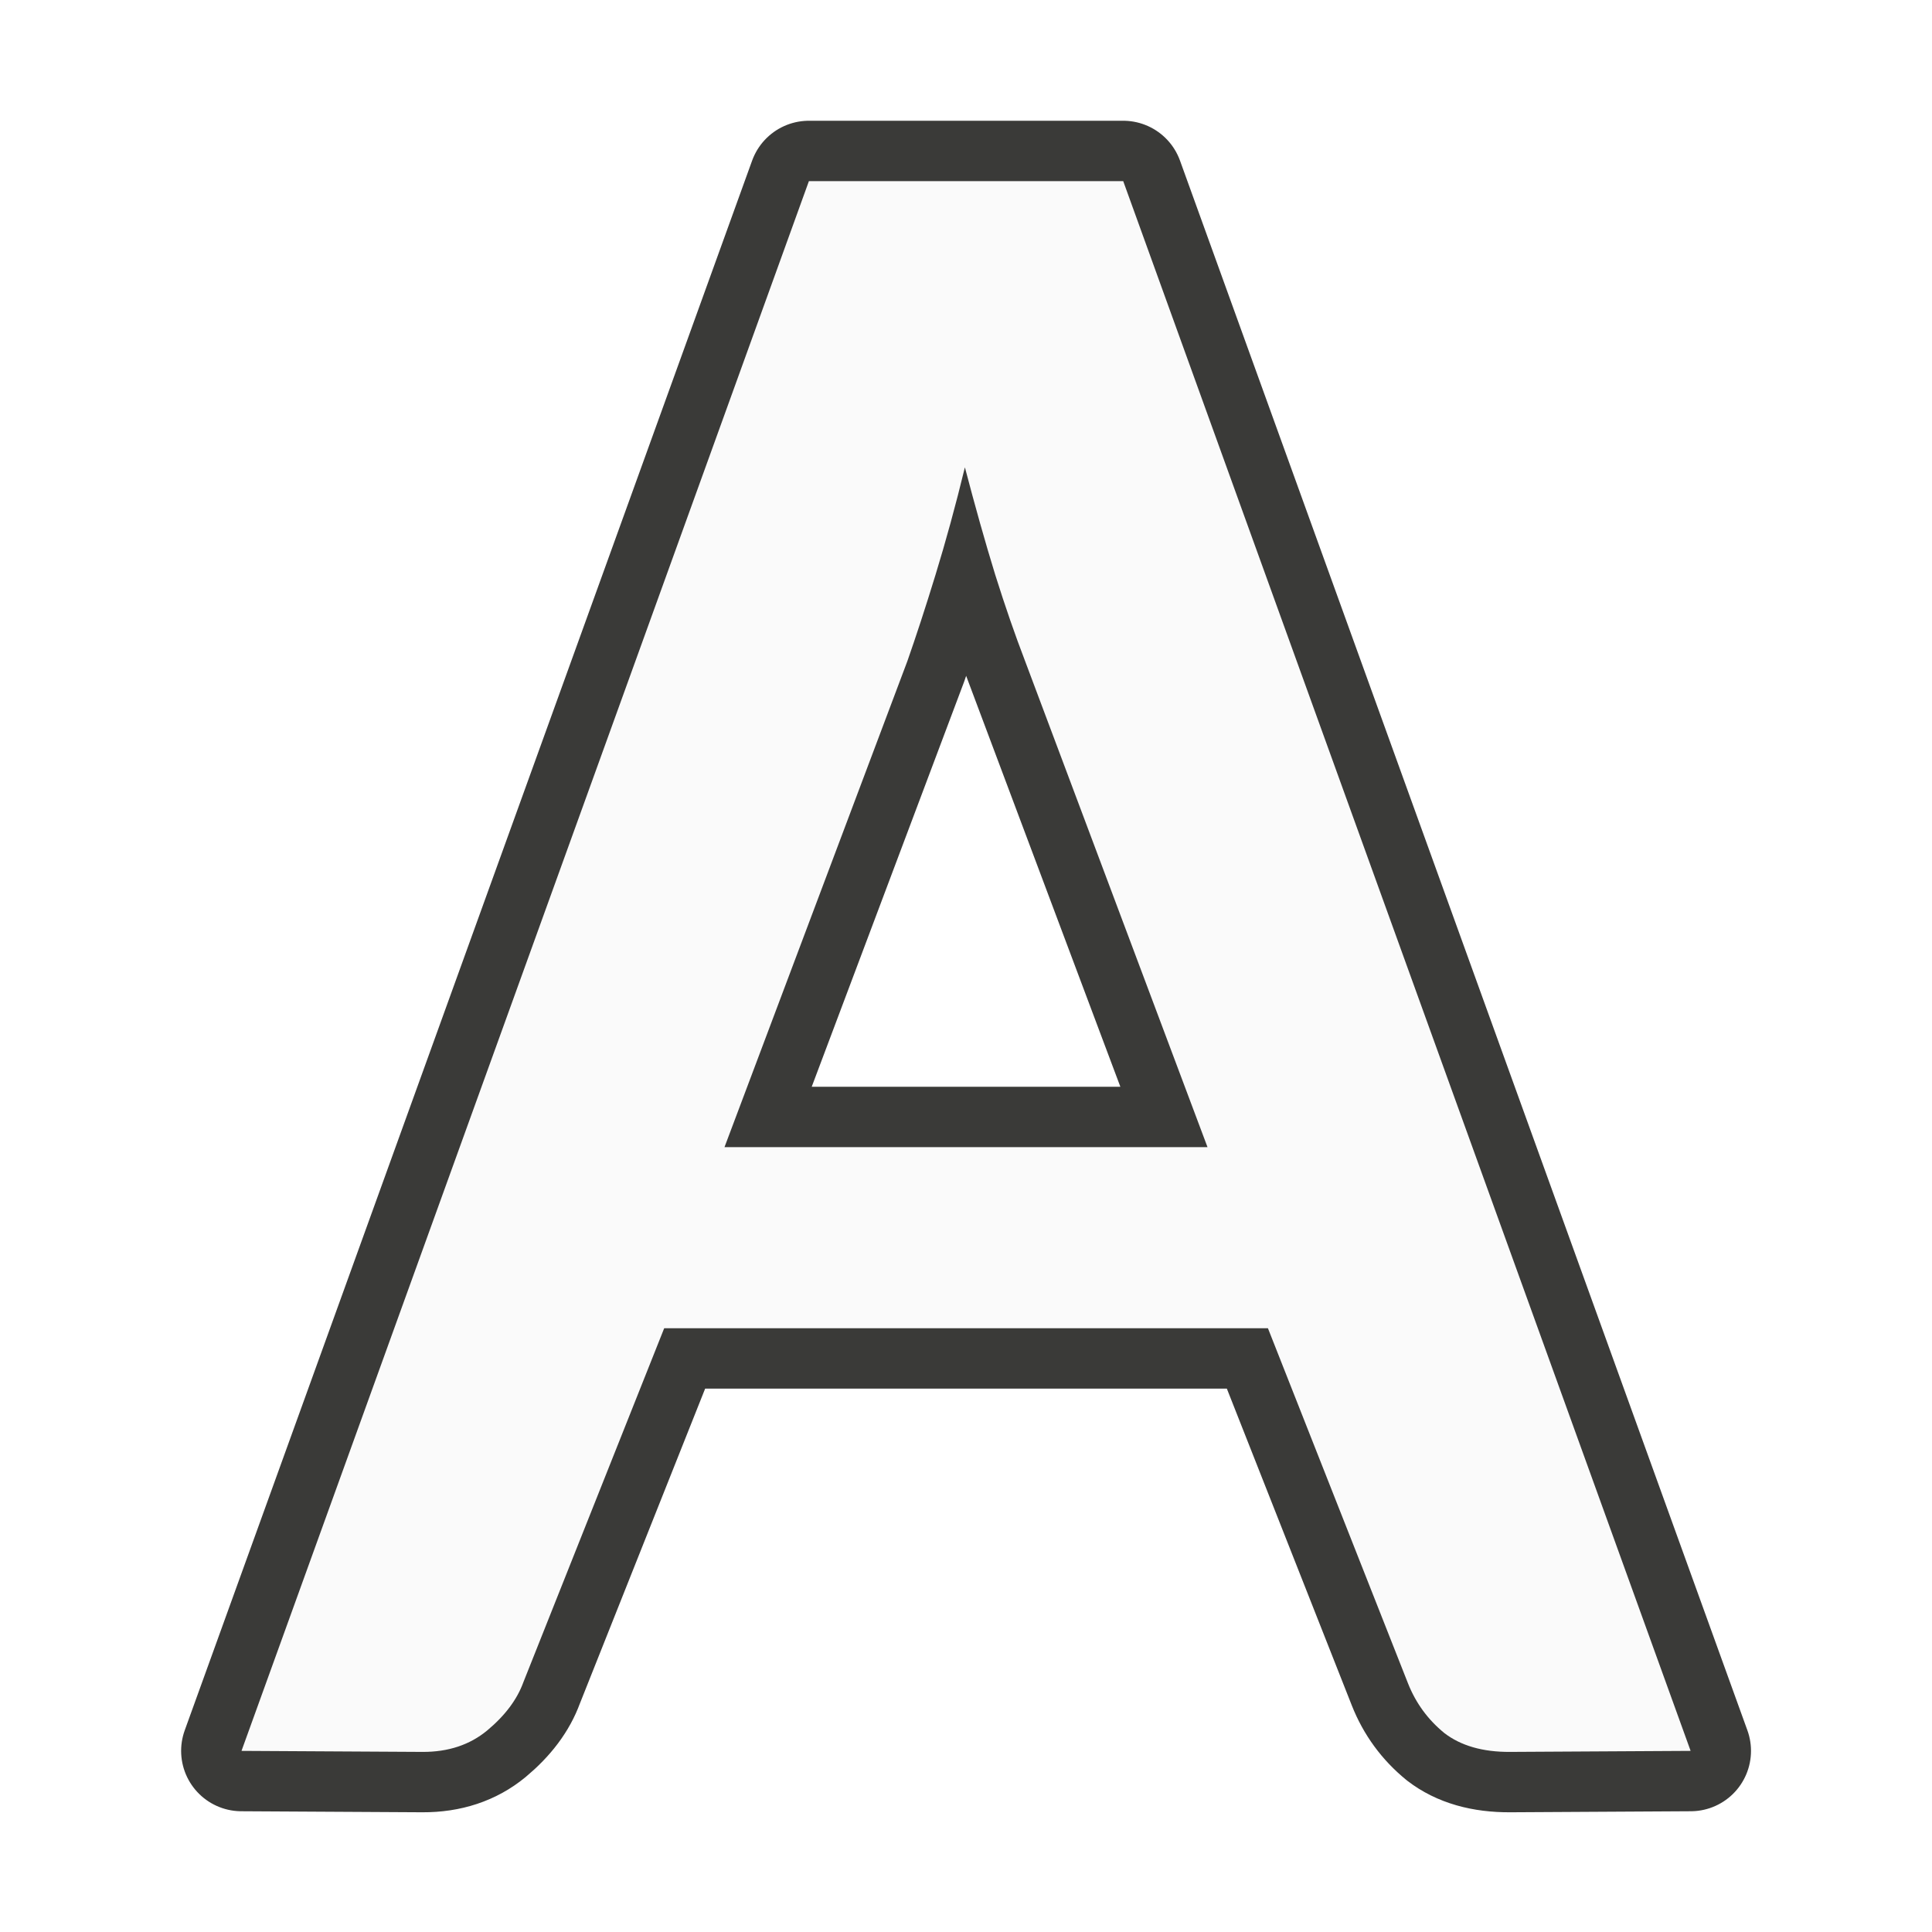
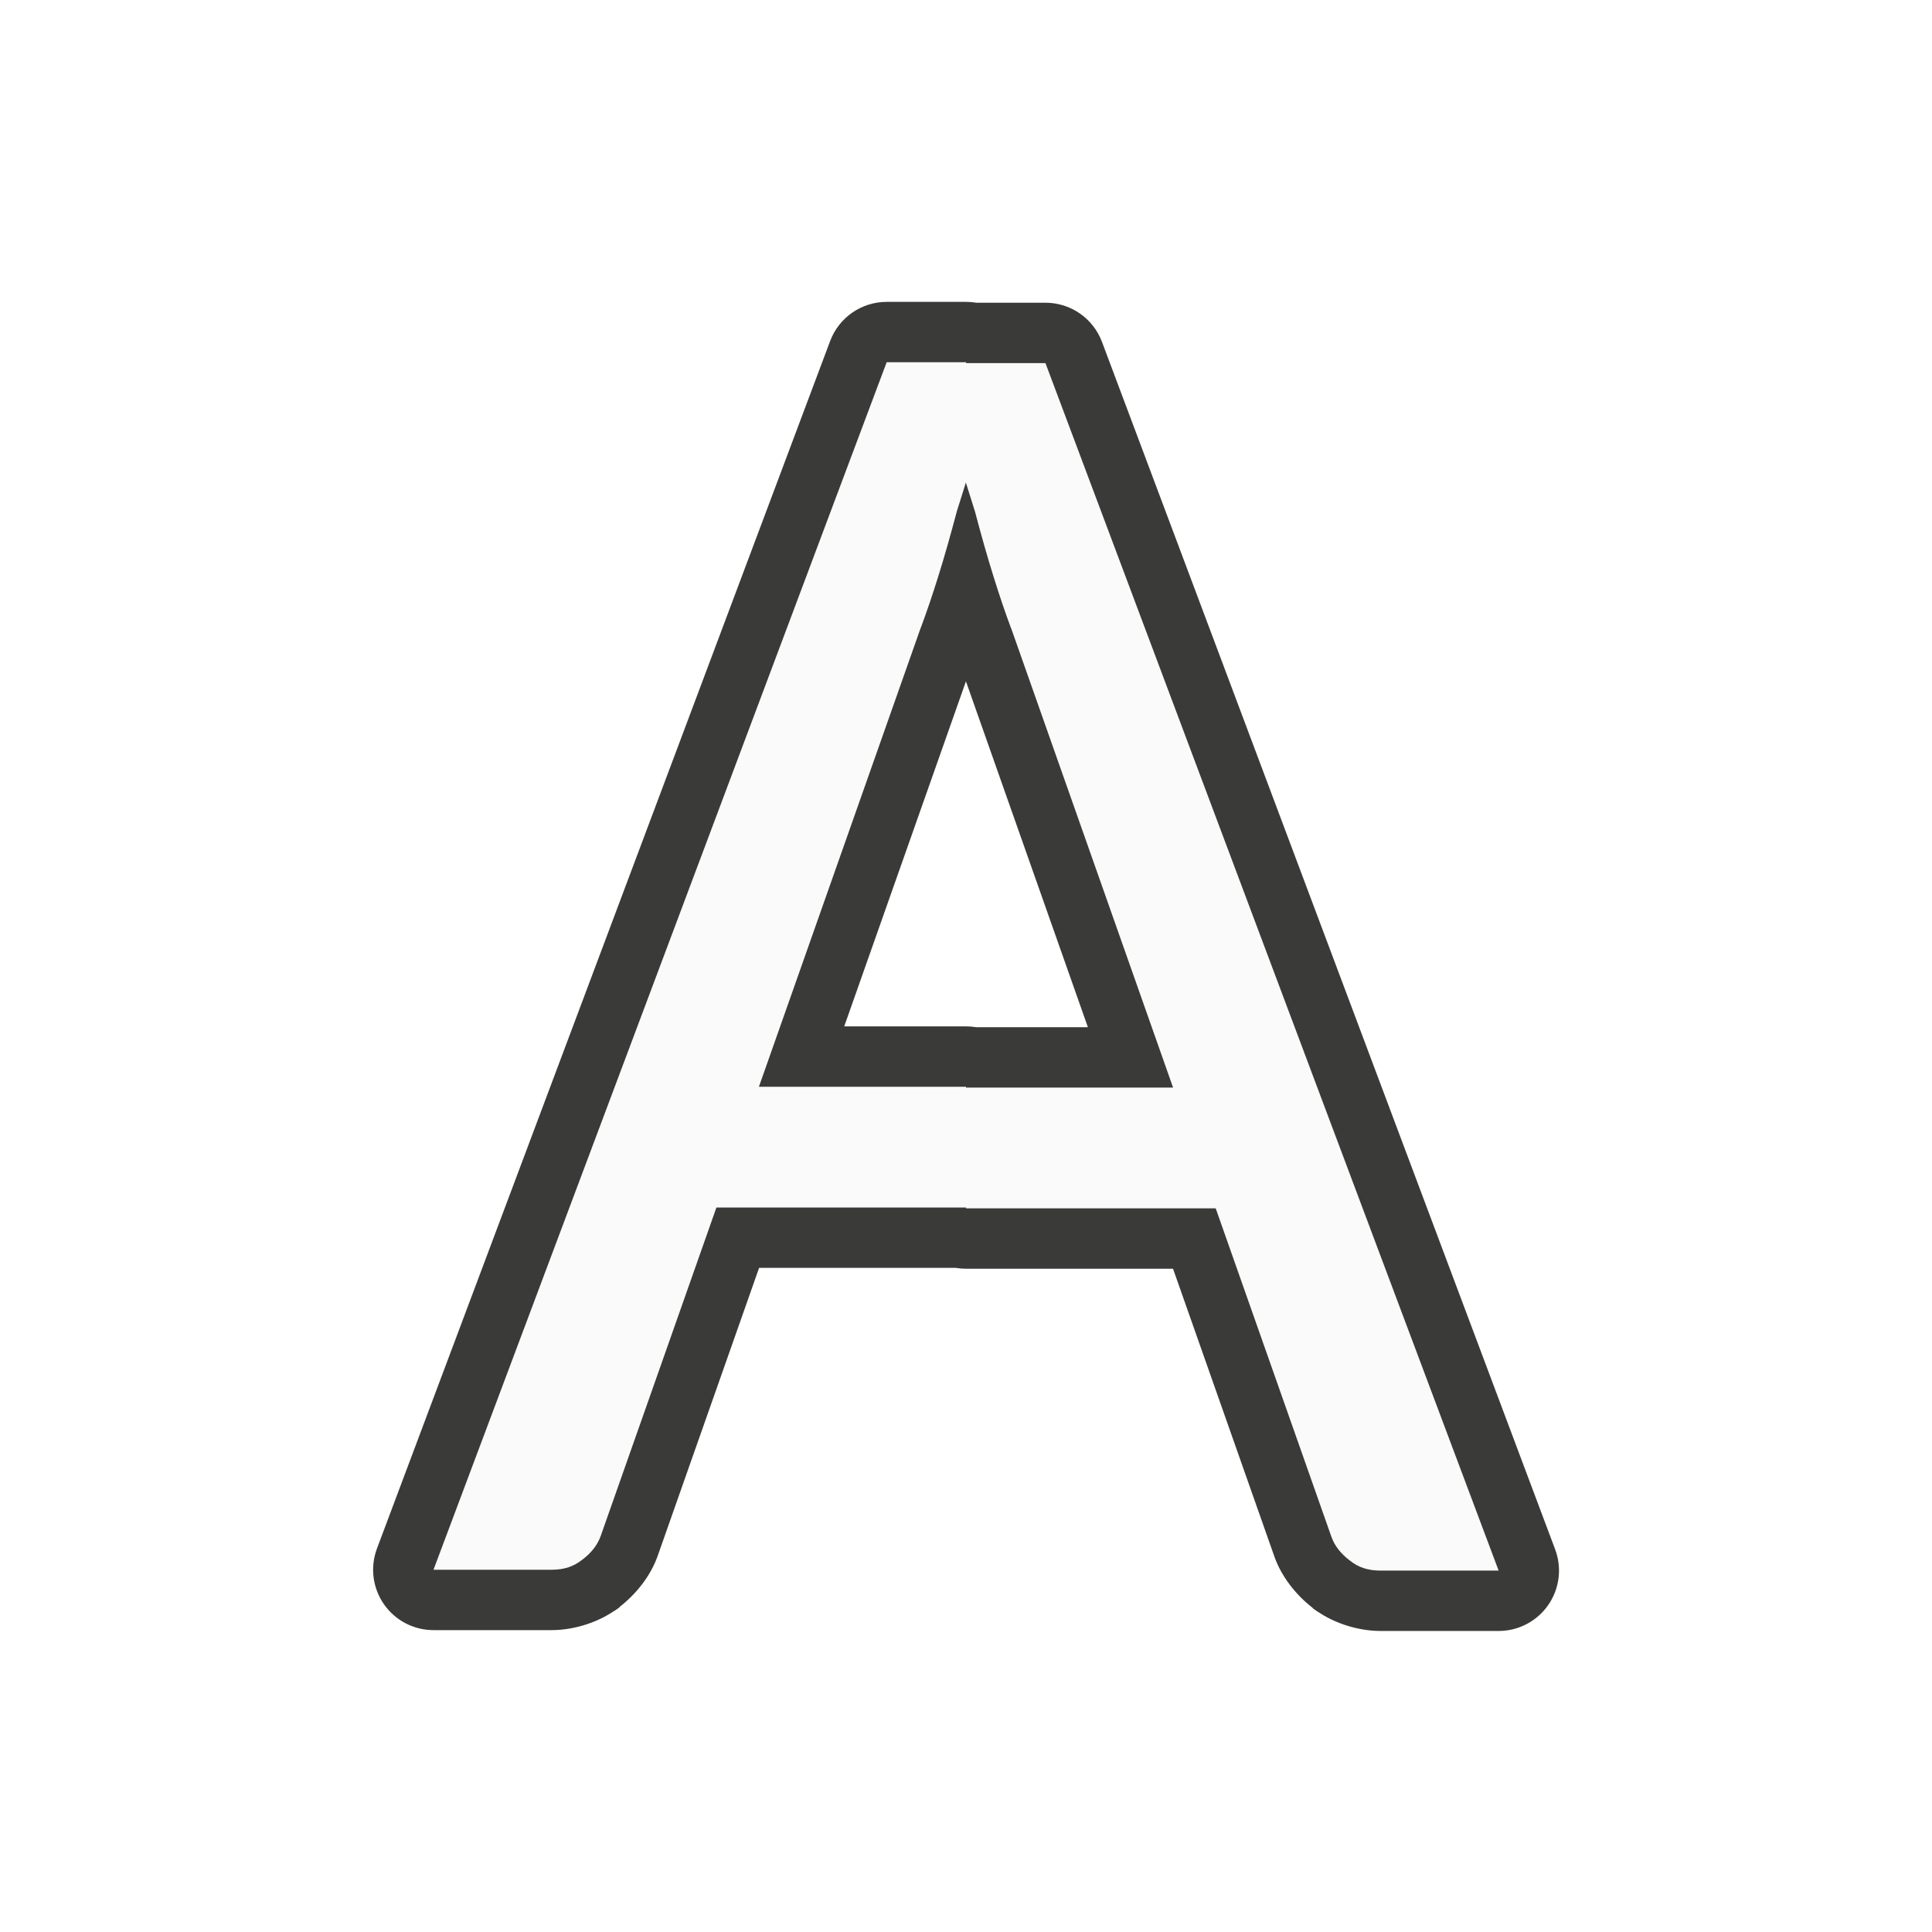
<svg xmlns="http://www.w3.org/2000/svg" viewBox="0 0 32 32">
-   <path d="m13.398 3-9.398 26 2.999.017c.427.002.783-.118 1.068-.353.298-.248.498-.515.602-.802l2.332-5.862h10l2.32 5.882c.129.326.33.601.602.823.272.209.635.315 1.089.312l2.99-.017-9.398-26zm2.583 4.738c.168.64.334 1.234.503 1.782.168.535.332 1.005.487 1.409l3.029 8.071h-8l3.029-8.05c.142-.405.298-.881.466-1.429.168-.548.332-1.143.487-1.782z" fill="none" stroke="#3a3a38" stroke-linecap="round" stroke-linejoin="round" stroke-width="2" />
-   <path d="m13.398 3-9.398 26 2.999.017c.427.002.783-.118 1.068-.353.298-.248.498-.515.602-.802l2.332-5.862h10l2.32 5.882c.129.326.33.601.602.823.272.209.635.315 1.089.312l2.99-.017-9.398-26zm2.583 4.738c.168.64.334 1.234.503 1.782.168.535.332 1.005.487 1.409l3.029 8.071h-8l3.029-8.05c.142-.405.298-.881.466-1.429.168-.548.332-1.143.487-1.782z" fill="#fafafa" />
+   <path d="m14.686 5a1 1 0 0 0 -.936.648l-7.506 20a1 1 0 0 0 .936 1.352h1.957c.382 0 .819-.138 1.129-.387.27-.211.509-.508.627-.842l1.68-4.771h3.258a1 1 0 0 0 .17.014h3.428l1.68 4.771c.118.333.357.631.627.842.309.248.747.387 1.129.387h1.957a1 1 0 0 0 .936-1.352l-7.506-20a1 1 0 0 0 -.936-.648h-1.145a1 1 0 0 0 -.17-.014zm1.309 6.064a1 1 0 0 0 .002.002l-.004.002a1 1 0 0 0 .002-.004zm.004.221 2.02 5.729h-1.848a1 1 0 0 0 -.17-.014h-2.018zm-5.736 15.332-.15.1a1 1 0 0 0 .143-.09c.003-.003.005-.007.008-.01zm11.479.014c.003.002.003.007.006.01a1 1 0 0 0 .133.086z" fill="#3a3a38" />
+   <path d="m14.686 6-7.506 20h1.957c.208 0 .369-.055.506-.166.001-.001.003-.001.004-.002.156-.119.252-.249.303-.393l1.916-5.439h4.135v.014h4.135l1.916 5.439c.051.144.147.273.303.393.001.001.003.001.004.002.136.111.298.166.506.166h1.957l-7.506-20h-1.314v-.014zm1.314 1.986v.014l.15.477c.103.39.204.749.307 1.076.102.328.2.614.291.857l.002.002 2.68 7.602h-3.43v-.014h-3.43l2.68-7.602.002-.002c.091-.244.189-.53.291-.857.102-.327.204-.687.307-1.076z" fill="#fafafa" />
</svg>
